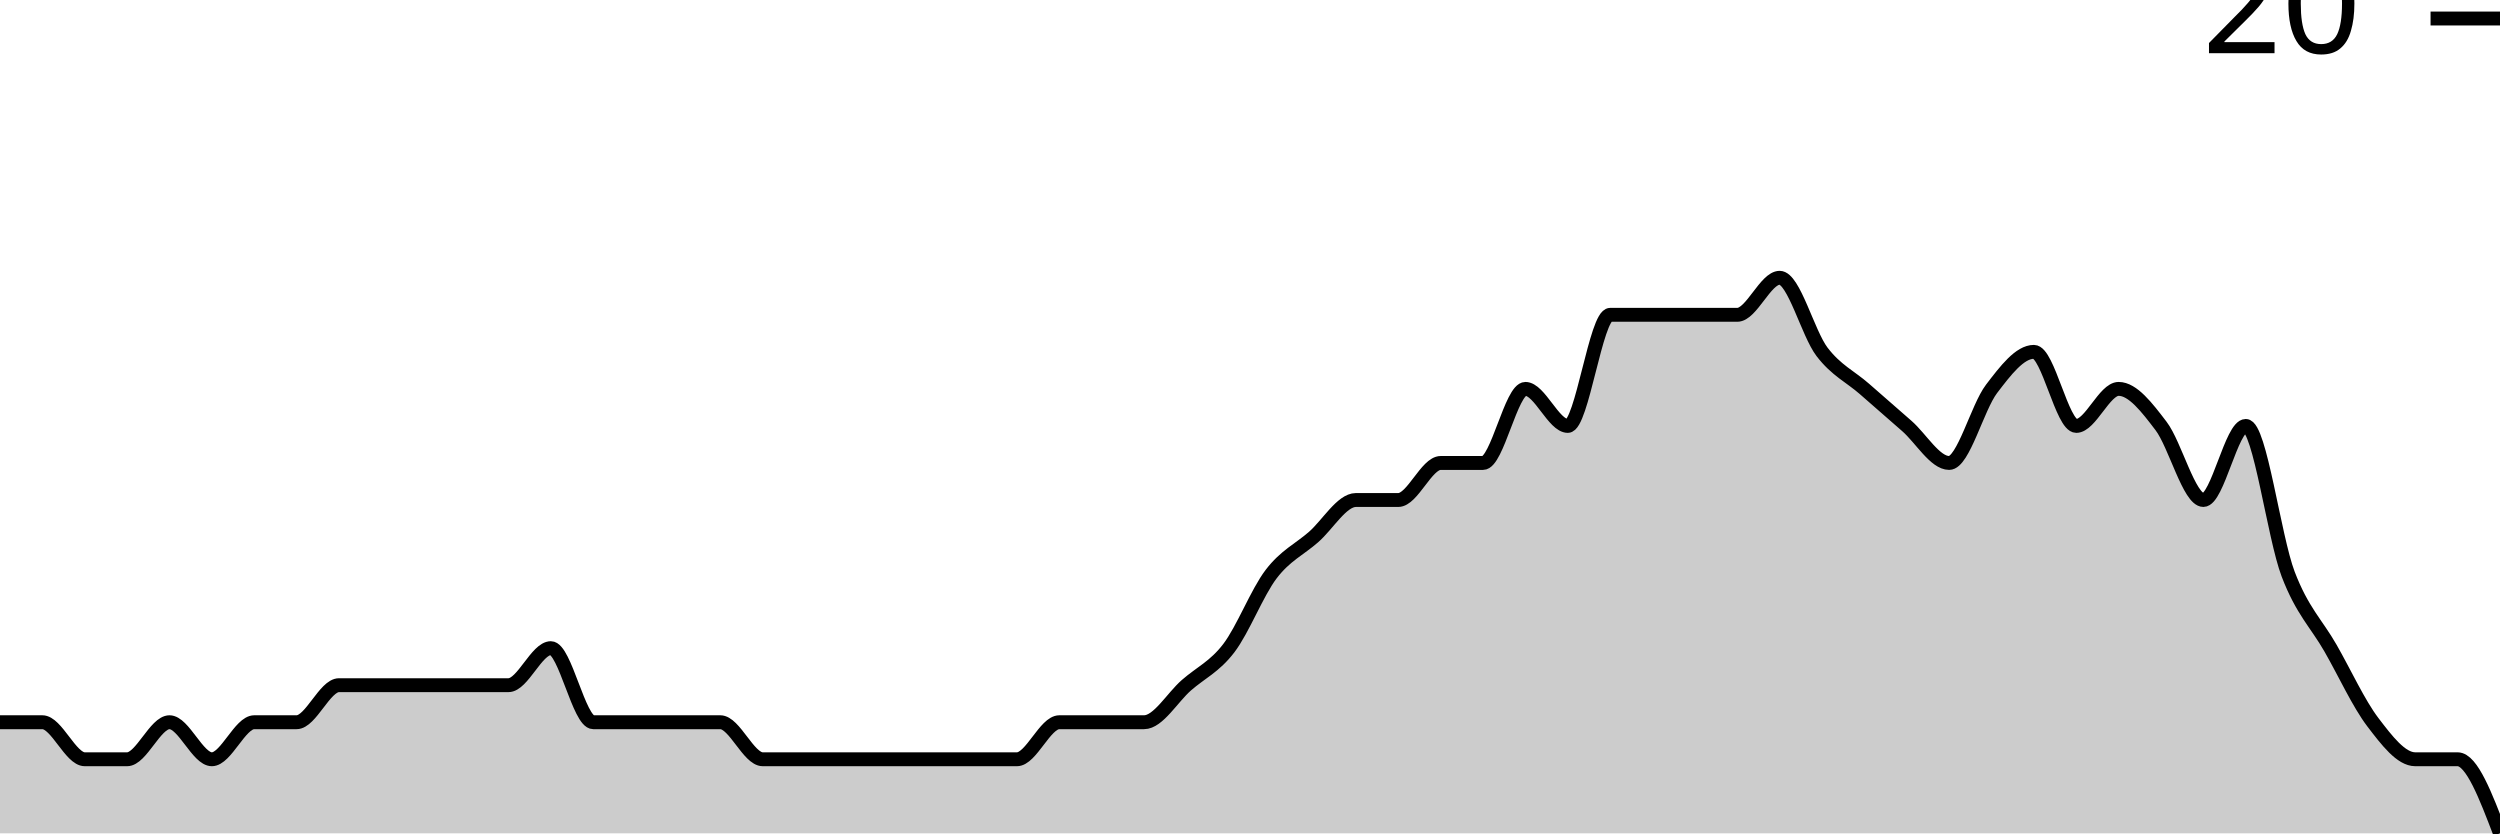
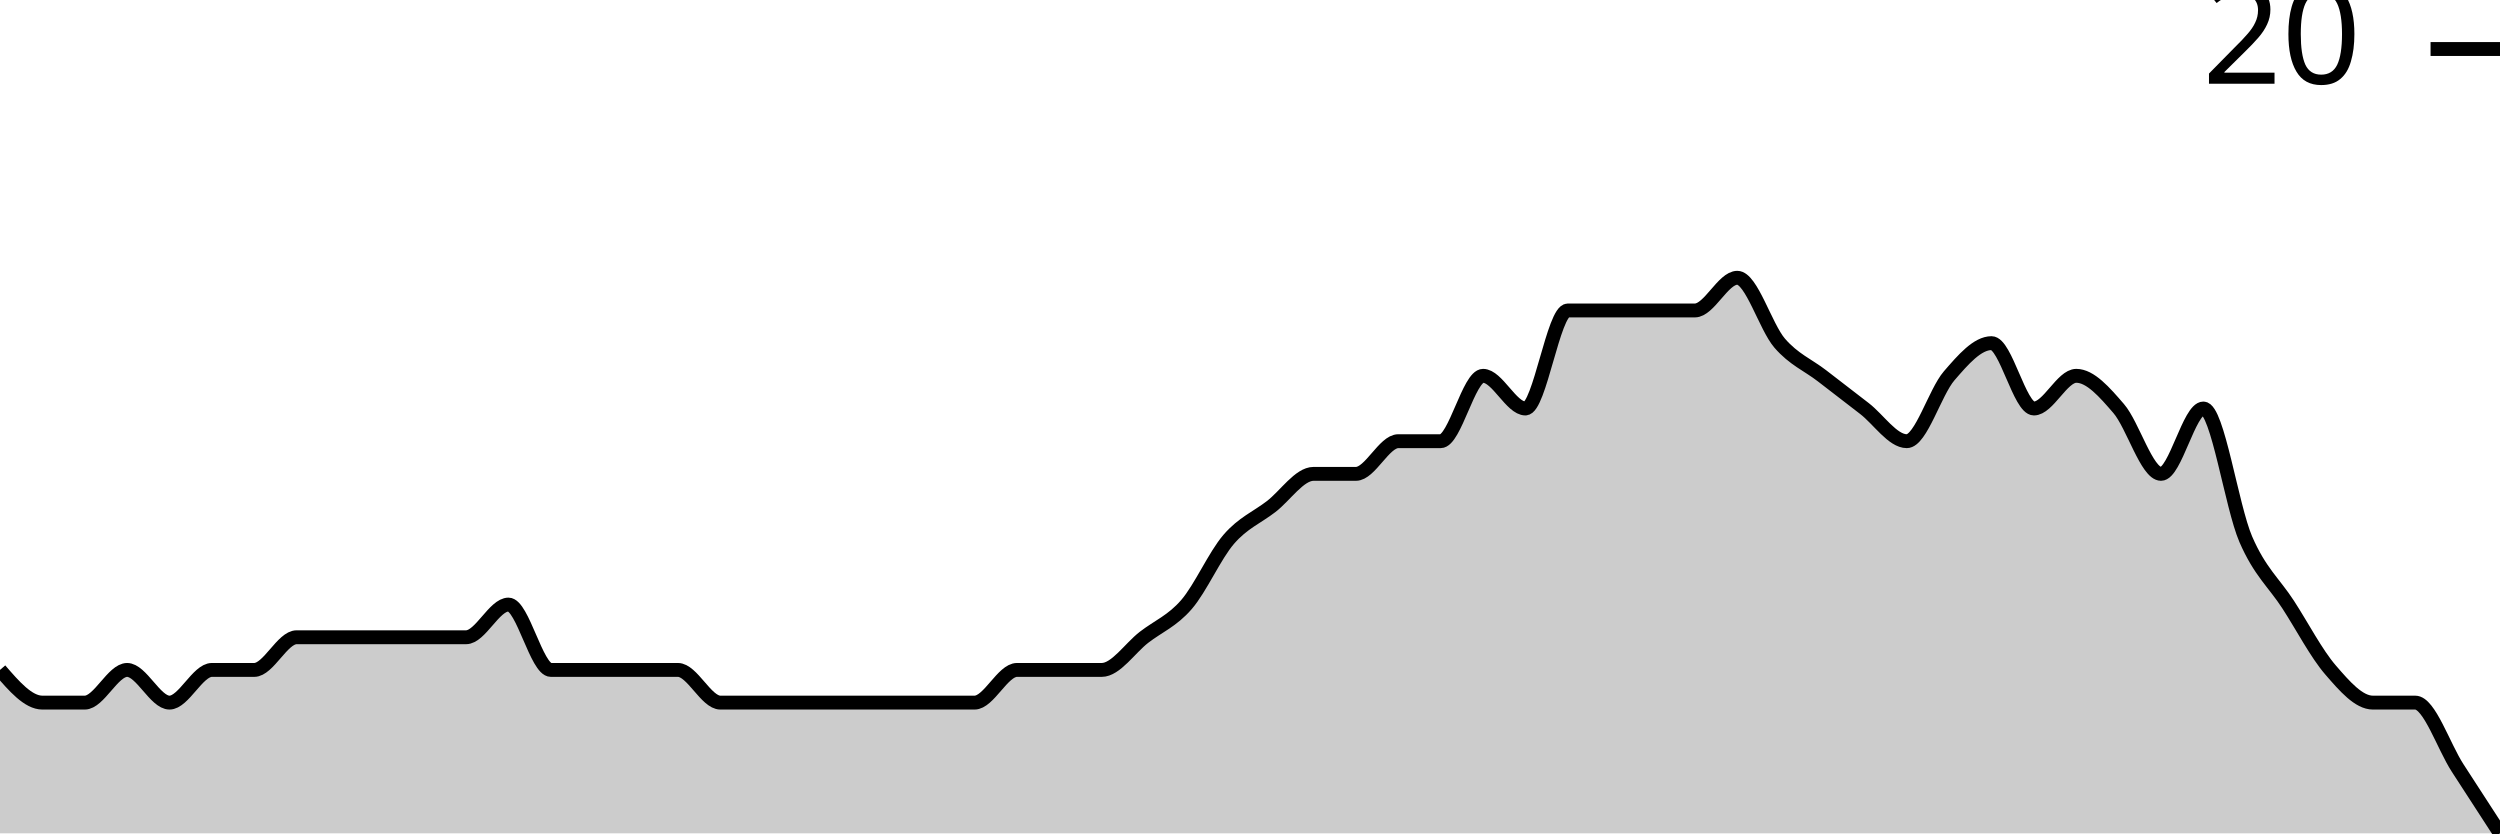
<svg xmlns="http://www.w3.org/2000/svg" viewBox="0 0 180 60">
  <g transform="translate(0,20)">
-     <path class="area" fill="rgba(0, 0, 0, 0.2)" d="M0,32C1.017,32,2.034,32,3.051,32C4.068,32,5.085,34.667,6.102,34.667C7.119,34.667,8.136,34.667,9.153,34.667C10.169,34.667,11.186,32,12.203,32C13.22,32,14.237,34.667,15.254,34.667C16.271,34.667,17.288,32,18.305,32C19.322,32,20.339,32,21.356,32C22.373,32,23.39,29.333,24.407,29.333C25.424,29.333,26.441,29.333,27.458,29.333C28.475,29.333,29.492,29.333,30.508,29.333C31.525,29.333,32.542,29.333,33.559,29.333C34.576,29.333,35.593,29.333,36.61,29.333C37.627,29.333,38.644,26.667,39.661,26.667C40.678,26.667,41.695,32,42.712,32C43.729,32,44.746,32,45.763,32C46.78,32,47.797,32,48.814,32C49.831,32,50.847,32,51.864,32C52.881,32,53.898,34.667,54.915,34.667C55.932,34.667,56.949,34.667,57.966,34.667C58.983,34.667,60,34.667,61.017,34.667C62.034,34.667,63.051,34.667,64.068,34.667C65.085,34.667,66.102,34.667,67.119,34.667C68.136,34.667,69.153,34.667,70.169,34.667C71.186,34.667,72.203,34.667,73.22,34.667C74.237,34.667,75.254,32,76.271,32C77.288,32,78.305,32,79.322,32C80.339,32,81.356,32,82.373,32C83.39,32,84.407,30.222,85.424,29.333C86.441,28.444,87.458,28,88.475,26.667C89.492,25.333,90.508,22.667,91.525,21.333C92.542,20,93.559,19.556,94.576,18.667C95.593,17.778,96.61,16,97.627,16C98.644,16,99.661,16,100.678,16C101.695,16,102.712,13.333,103.729,13.333C104.746,13.333,105.763,13.333,106.78,13.333C107.797,13.333,108.814,8,109.831,8C110.847,8,111.864,10.667,112.881,10.667C113.898,10.667,114.915,2.667,115.932,2.667C116.949,2.667,117.966,2.667,118.983,2.667C120,2.667,121.017,2.667,122.034,2.667C123.051,2.667,124.068,2.667,125.085,2.667C126.102,2.667,127.119,0,128.136,0C129.153,0,130.169,4,131.186,5.333C132.203,6.667,133.22,7.111,134.237,8C135.254,8.889,136.271,9.778,137.288,10.667C138.305,11.556,139.322,13.333,140.339,13.333C141.356,13.333,142.373,9.333,143.39,8C144.407,6.667,145.424,5.333,146.441,5.333C147.458,5.333,148.475,10.667,149.492,10.667C150.508,10.667,151.525,8,152.542,8C153.559,8,154.576,9.333,155.593,10.667C156.61,12,157.627,16,158.644,16C159.661,16,160.678,10.667,161.695,10.667C162.712,10.667,163.729,18.667,164.746,21.333C165.763,24,166.78,24.889,167.797,26.667C168.814,28.444,169.831,30.667,170.847,32C171.864,33.333,172.881,34.667,173.898,34.667C174.915,34.667,175.932,34.667,176.949,34.667C177.966,34.667,178.983,37.333,180,40L180,40C178.983,40,177.966,40,176.949,40C175.932,40,174.915,40,173.898,40C172.881,40,171.864,40,170.847,40C169.831,40,168.814,40,167.797,40C166.78,40,165.763,40,164.746,40C163.729,40,162.712,40,161.695,40C160.678,40,159.661,40,158.644,40C157.627,40,156.61,40,155.593,40C154.576,40,153.559,40,152.542,40C151.525,40,150.508,40,149.492,40C148.475,40,147.458,40,146.441,40C145.424,40,144.407,40,143.39,40C142.373,40,141.356,40,140.339,40C139.322,40,138.305,40,137.288,40C136.271,40,135.254,40,134.237,40C133.22,40,132.203,40,131.186,40C130.169,40,129.153,40,128.136,40C127.119,40,126.102,40,125.085,40C124.068,40,123.051,40,122.034,40C121.017,40,120,40,118.983,40C117.966,40,116.949,40,115.932,40C114.915,40,113.898,40,112.881,40C111.864,40,110.847,40,109.831,40C108.814,40,107.797,40,106.78,40C105.763,40,104.746,40,103.729,40C102.712,40,101.695,40,100.678,40C99.661,40,98.644,40,97.627,40C96.61,40,95.593,40,94.576,40C93.559,40,92.542,40,91.525,40C90.508,40,89.492,40,88.475,40C87.458,40,86.441,40,85.424,40C84.407,40,83.39,40,82.373,40C81.356,40,80.339,40,79.322,40C78.305,40,77.288,40,76.271,40C75.254,40,74.237,40,73.22,40C72.203,40,71.186,40,70.169,40C69.153,40,68.136,40,67.119,40C66.102,40,65.085,40,64.068,40C63.051,40,62.034,40,61.017,40C60,40,58.983,40,57.966,40C56.949,40,55.932,40,54.915,40C53.898,40,52.881,40,51.864,40C50.847,40,49.831,40,48.814,40C47.797,40,46.78,40,45.763,40C44.746,40,43.729,40,42.712,40C41.695,40,40.678,40,39.661,40C38.644,40,37.627,40,36.61,40C35.593,40,34.576,40,33.559,40C32.542,40,31.525,40,30.508,40C29.492,40,28.475,40,27.458,40C26.441,40,25.424,40,24.407,40C23.39,40,22.373,40,21.356,40C20.339,40,19.322,40,18.305,40C17.288,40,16.271,40,15.254,40C14.237,40,13.22,40,12.203,40C11.186,40,10.169,40,9.153,40C8.136,40,7.119,40,6.102,40C5.085,40,4.068,40,3.051,40C2.034,40,1.017,40,0,40Z" />
-     <path class="line" stroke="black" fill="none" d="M0,32C1.017,32,2.034,32,3.051,32C4.068,32,5.085,34.667,6.102,34.667C7.119,34.667,8.136,34.667,9.153,34.667C10.169,34.667,11.186,32,12.203,32C13.22,32,14.237,34.667,15.254,34.667C16.271,34.667,17.288,32,18.305,32C19.322,32,20.339,32,21.356,32C22.373,32,23.39,29.333,24.407,29.333C25.424,29.333,26.441,29.333,27.458,29.333C28.475,29.333,29.492,29.333,30.508,29.333C31.525,29.333,32.542,29.333,33.559,29.333C34.576,29.333,35.593,29.333,36.61,29.333C37.627,29.333,38.644,26.667,39.661,26.667C40.678,26.667,41.695,32,42.712,32C43.729,32,44.746,32,45.763,32C46.78,32,47.797,32,48.814,32C49.831,32,50.847,32,51.864,32C52.881,32,53.898,34.667,54.915,34.667C55.932,34.667,56.949,34.667,57.966,34.667C58.983,34.667,60,34.667,61.017,34.667C62.034,34.667,63.051,34.667,64.068,34.667C65.085,34.667,66.102,34.667,67.119,34.667C68.136,34.667,69.153,34.667,70.169,34.667C71.186,34.667,72.203,34.667,73.22,34.667C74.237,34.667,75.254,32,76.271,32C77.288,32,78.305,32,79.322,32C80.339,32,81.356,32,82.373,32C83.39,32,84.407,30.222,85.424,29.333C86.441,28.444,87.458,28,88.475,26.667C89.492,25.333,90.508,22.667,91.525,21.333C92.542,20,93.559,19.556,94.576,18.667C95.593,17.778,96.61,16,97.627,16C98.644,16,99.661,16,100.678,16C101.695,16,102.712,13.333,103.729,13.333C104.746,13.333,105.763,13.333,106.78,13.333C107.797,13.333,108.814,8,109.831,8C110.847,8,111.864,10.667,112.881,10.667C113.898,10.667,114.915,2.667,115.932,2.667C116.949,2.667,117.966,2.667,118.983,2.667C120,2.667,121.017,2.667,122.034,2.667C123.051,2.667,124.068,2.667,125.085,2.667C126.102,2.667,127.119,0,128.136,0C129.153,0,130.169,4,131.186,5.333C132.203,6.667,133.22,7.111,134.237,8C135.254,8.889,136.271,9.778,137.288,10.667C138.305,11.556,139.322,13.333,140.339,13.333C141.356,13.333,142.373,9.333,143.39,8C144.407,6.667,145.424,5.333,146.441,5.333C147.458,5.333,148.475,10.667,149.492,10.667C150.508,10.667,151.525,8,152.542,8C153.559,8,154.576,9.333,155.593,10.667C156.61,12,157.627,16,158.644,16C159.661,16,160.678,10.667,161.695,10.667C162.712,10.667,163.729,18.667,164.746,21.333C165.763,24,166.78,24.889,167.797,26.667C168.814,28.444,169.831,30.667,170.847,32C171.864,33.333,172.881,34.667,173.898,34.667C174.915,34.667,175.932,34.667,176.949,34.667C177.966,34.667,178.983,37.333,180,40" />
-     <path class="axis-ceiling" stroke-width="1" stroke="black" fill="none" d="M175,-18.667L180,-18.667" />
-     <text class="axis-ceiling-label" font-family="sans-serif" text-anchor="end" font-size="10px" x="170" y="-16.167">20</text>
+     <path class="area" fill="rgba(0, 0, 0, 0.2)" d="M0,28.235C1.017,29.412,2.034,30.588,3.051,30.588C4.068,30.588,5.085,30.588,6.102,30.588C7.119,30.588,8.136,28.235,9.153,28.235C10.169,28.235,11.186,30.588,12.203,30.588C13.22,30.588,14.237,28.235,15.254,28.235C16.271,28.235,17.288,28.235,18.305,28.235C19.322,28.235,20.339,25.882,21.356,25.882C22.373,25.882,23.39,25.882,24.407,25.882C25.424,25.882,26.441,25.882,27.458,25.882C28.475,25.882,29.492,25.882,30.508,25.882C31.525,25.882,32.542,25.882,33.559,25.882C34.576,25.882,35.593,23.529,36.61,23.529C37.627,23.529,38.644,28.235,39.661,28.235C40.678,28.235,41.695,28.235,42.712,28.235C43.729,28.235,44.746,28.235,45.763,28.235C46.78,28.235,47.797,28.235,48.814,28.235C49.831,28.235,50.847,30.588,51.864,30.588C52.881,30.588,53.898,30.588,54.915,30.588C55.932,30.588,56.949,30.588,57.966,30.588C58.983,30.588,60,30.588,61.017,30.588C62.034,30.588,63.051,30.588,64.068,30.588C65.085,30.588,66.102,30.588,67.119,30.588C68.136,30.588,69.153,30.588,70.169,30.588C71.186,30.588,72.203,28.235,73.22,28.235C74.237,28.235,75.254,28.235,76.271,28.235C77.288,28.235,78.305,28.235,79.322,28.235C80.339,28.235,81.356,26.667,82.373,25.882C83.39,25.098,84.407,24.706,85.424,23.529C86.441,22.353,87.458,20,88.475,18.824C89.492,17.647,90.508,17.255,91.525,16.471C92.542,15.686,93.559,14.118,94.576,14.118C95.593,14.118,96.61,14.118,97.627,14.118C98.644,14.118,99.661,11.765,100.678,11.765C101.695,11.765,102.712,11.765,103.729,11.765C104.746,11.765,105.763,7.059,106.78,7.059C107.797,7.059,108.814,9.412,109.831,9.412C110.847,9.412,111.864,2.353,112.881,2.353C113.898,2.353,114.915,2.353,115.932,2.353C116.949,2.353,117.966,2.353,118.983,2.353C120,2.353,121.017,2.353,122.034,2.353C123.051,2.353,124.068,0,125.085,0C126.102,0,127.119,3.529,128.136,4.706C129.153,5.882,130.169,6.275,131.186,7.059C132.203,7.843,133.22,8.627,134.237,9.412C135.254,10.196,136.271,11.765,137.288,11.765C138.305,11.765,139.322,8.235,140.339,7.059C141.356,5.882,142.373,4.706,143.39,4.706C144.407,4.706,145.424,9.412,146.441,9.412C147.458,9.412,148.475,7.059,149.492,7.059C150.508,7.059,151.525,8.235,152.542,9.412C153.559,10.588,154.576,14.118,155.593,14.118C156.61,14.118,157.627,9.412,158.644,9.412C159.661,9.412,160.678,16.471,161.695,18.824C162.712,21.176,163.729,21.961,164.746,23.529C165.763,25.098,166.78,27.059,167.797,28.235C168.814,29.412,169.831,30.588,170.847,30.588C171.864,30.588,172.881,30.588,173.898,30.588C174.915,30.588,175.932,33.725,176.949,35.294C177.966,36.863,178.983,38.431,180,40L180,40C178.983,40,177.966,40,176.949,40C175.932,40,174.915,40,173.898,40C172.881,40,171.864,40,170.847,40C169.831,40,168.814,40,167.797,40C166.78,40,165.763,40,164.746,40C163.729,40,162.712,40,161.695,40C160.678,40,159.661,40,158.644,40C157.627,40,156.61,40,155.593,40C154.576,40,153.559,40,152.542,40C151.525,40,150.508,40,149.492,40C148.475,40,147.458,40,146.441,40C145.424,40,144.407,40,143.39,40C142.373,40,141.356,40,140.339,40C139.322,40,138.305,40,137.288,40C136.271,40,135.254,40,134.237,40C133.22,40,132.203,40,131.186,40C130.169,40,129.153,40,128.136,40C127.119,40,126.102,40,125.085,40C124.068,40,123.051,40,122.034,40C121.017,40,120,40,118.983,40C117.966,40,116.949,40,115.932,40C114.915,40,113.898,40,112.881,40C111.864,40,110.847,40,109.831,40C108.814,40,107.797,40,106.78,40C105.763,40,104.746,40,103.729,40C102.712,40,101.695,40,100.678,40C99.661,40,98.644,40,97.627,40C96.61,40,95.593,40,94.576,40C93.559,40,92.542,40,91.525,40C90.508,40,89.492,40,88.475,40C87.458,40,86.441,40,85.424,40C84.407,40,83.39,40,82.373,40C81.356,40,80.339,40,79.322,40C78.305,40,77.288,40,76.271,40C75.254,40,74.237,40,73.22,40C72.203,40,71.186,40,70.169,40C69.153,40,68.136,40,67.119,40C66.102,40,65.085,40,64.068,40C63.051,40,62.034,40,61.017,40C60,40,58.983,40,57.966,40C56.949,40,55.932,40,54.915,40C53.898,40,52.881,40,51.864,40C50.847,40,49.831,40,48.814,40C47.797,40,46.78,40,45.763,40C44.746,40,43.729,40,42.712,40C41.695,40,40.678,40,39.661,40C38.644,40,37.627,40,36.61,40C35.593,40,34.576,40,33.559,40C32.542,40,31.525,40,30.508,40C29.492,40,28.475,40,27.458,40C26.441,40,25.424,40,24.407,40C23.39,40,22.373,40,21.356,40C20.339,40,19.322,40,18.305,40C17.288,40,16.271,40,15.254,40C14.237,40,13.22,40,12.203,40C11.186,40,10.169,40,9.153,40C8.136,40,7.119,40,6.102,40C5.085,40,4.068,40,3.051,40C2.034,40,1.017,40,0,40Z" />
+     <path class="line" stroke="black" fill="none" d="M0,28.235C1.017,29.412,2.034,30.588,3.051,30.588C4.068,30.588,5.085,30.588,6.102,30.588C7.119,30.588,8.136,28.235,9.153,28.235C10.169,28.235,11.186,30.588,12.203,30.588C13.22,30.588,14.237,28.235,15.254,28.235C16.271,28.235,17.288,28.235,18.305,28.235C19.322,28.235,20.339,25.882,21.356,25.882C22.373,25.882,23.39,25.882,24.407,25.882C25.424,25.882,26.441,25.882,27.458,25.882C28.475,25.882,29.492,25.882,30.508,25.882C31.525,25.882,32.542,25.882,33.559,25.882C34.576,25.882,35.593,23.529,36.61,23.529C37.627,23.529,38.644,28.235,39.661,28.235C40.678,28.235,41.695,28.235,42.712,28.235C43.729,28.235,44.746,28.235,45.763,28.235C46.78,28.235,47.797,28.235,48.814,28.235C49.831,28.235,50.847,30.588,51.864,30.588C52.881,30.588,53.898,30.588,54.915,30.588C55.932,30.588,56.949,30.588,57.966,30.588C58.983,30.588,60,30.588,61.017,30.588C62.034,30.588,63.051,30.588,64.068,30.588C65.085,30.588,66.102,30.588,67.119,30.588C68.136,30.588,69.153,30.588,70.169,30.588C71.186,30.588,72.203,28.235,73.22,28.235C74.237,28.235,75.254,28.235,76.271,28.235C77.288,28.235,78.305,28.235,79.322,28.235C80.339,28.235,81.356,26.667,82.373,25.882C83.39,25.098,84.407,24.706,85.424,23.529C86.441,22.353,87.458,20,88.475,18.824C89.492,17.647,90.508,17.255,91.525,16.471C92.542,15.686,93.559,14.118,94.576,14.118C95.593,14.118,96.61,14.118,97.627,14.118C98.644,14.118,99.661,11.765,100.678,11.765C101.695,11.765,102.712,11.765,103.729,11.765C104.746,11.765,105.763,7.059,106.78,7.059C107.797,7.059,108.814,9.412,109.831,9.412C110.847,9.412,111.864,2.353,112.881,2.353C113.898,2.353,114.915,2.353,115.932,2.353C116.949,2.353,117.966,2.353,118.983,2.353C120,2.353,121.017,2.353,122.034,2.353C123.051,2.353,124.068,0,125.085,0C126.102,0,127.119,3.529,128.136,4.706C129.153,5.882,130.169,6.275,131.186,7.059C132.203,7.843,133.22,8.627,134.237,9.412C135.254,10.196,136.271,11.765,137.288,11.765C138.305,11.765,139.322,8.235,140.339,7.059C141.356,5.882,142.373,4.706,143.39,4.706C144.407,4.706,145.424,9.412,146.441,9.412C147.458,9.412,148.475,7.059,149.492,7.059C150.508,7.059,151.525,8.235,152.542,9.412C153.559,10.588,154.576,14.118,155.593,14.118C156.61,14.118,157.627,9.412,158.644,9.412C159.661,9.412,160.678,16.471,161.695,18.824C162.712,21.176,163.729,21.961,164.746,23.529C165.763,25.098,166.78,27.059,167.797,28.235C168.814,29.412,169.831,30.588,170.847,30.588C171.864,30.588,172.881,30.588,173.898,30.588C174.915,30.588,175.932,33.725,176.949,35.294C177.966,36.863,178.983,38.431,180,40" />
+     <path class="axis-ceiling" stroke-width="1" stroke="black" fill="none" d="M175,-16.471L180,-16.471" />
+     <text class="axis-ceiling-label" font-family="sans-serif" text-anchor="end" font-size="10px" x="170" y="-13.971">20</text>
  </g>
</svg>
